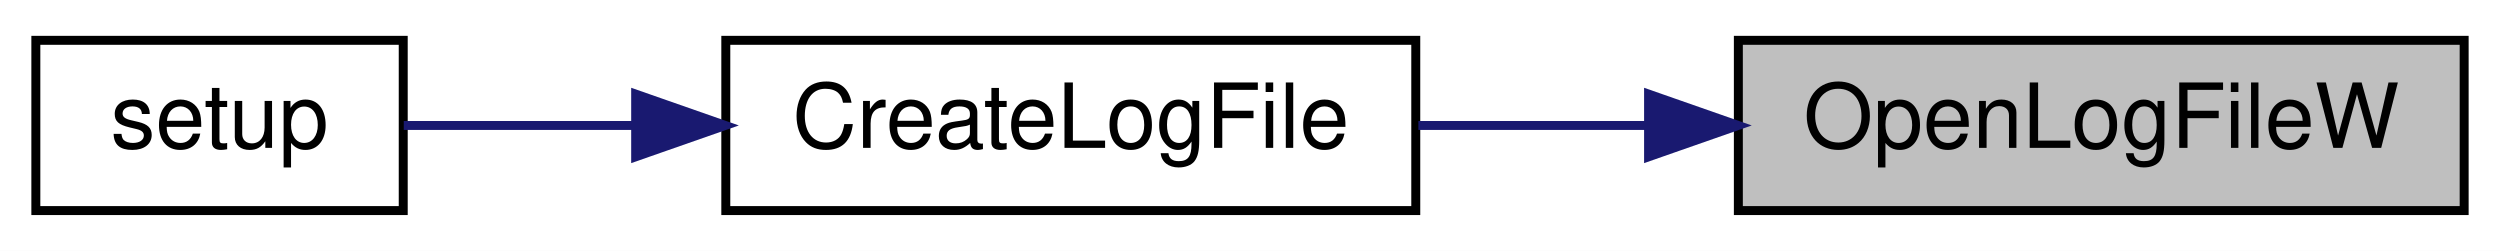
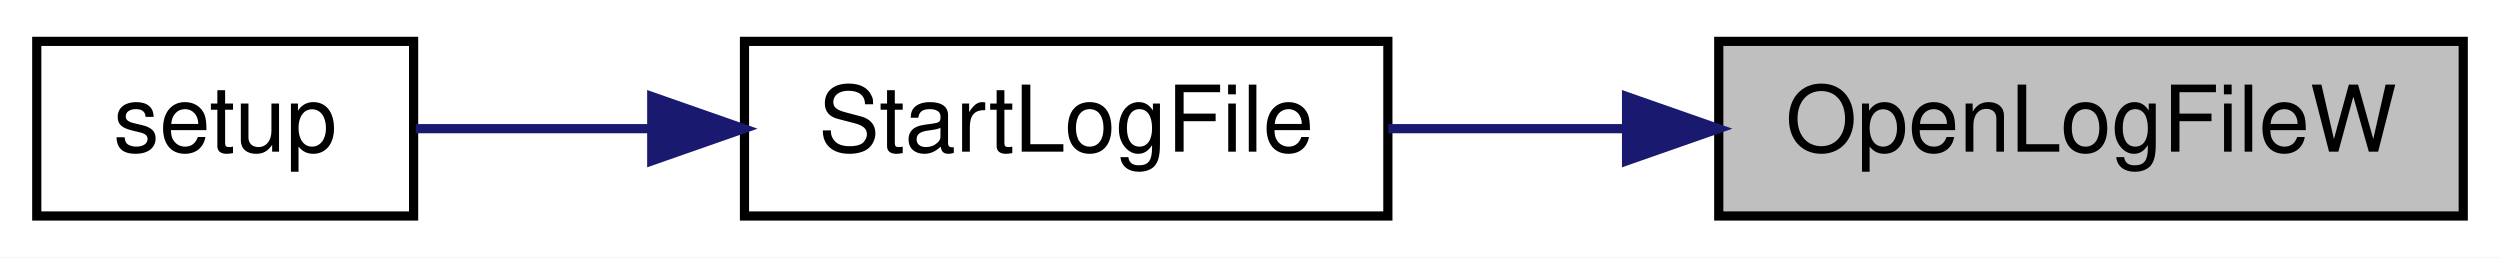
- <svg xmlns="http://www.w3.org/2000/svg" xmlns:xlink="http://www.w3.org/1999/xlink" width="279pt" height="28pt" viewBox="0.00 0.00 279.00 28.00">
+ <svg xmlns="http://www.w3.org/2000/svg" xmlns:xlink="http://www.w3.org/1999/xlink" width="272pt" height="28pt" viewBox="0.00 0.00 272.00 28.00">
  <g id="graph0" class="graph" transform="scale(1 1) rotate(0) translate(4 24)">
-     <polygon fill="white" stroke="transparent" points="-4,4 -4,-24 275,-24 275,4 -4,4" />
+     <polygon fill="white" stroke="transparent" points="-4,4 -4,-24 268,-24 268,4 -4,4" />
    <g id="node1" class="node">
      <g id="a_node1">
        <a xlink:title=" ">
-           <polygon fill="#bfbfbf" stroke="black" points="190,-0.5 190,-19.5 271,-19.5 271,-0.5 190,-0.5" />
-           <text text-anchor="middle" x="230.5" y="-7.5" font-family="Helvetica,sans-Serif" font-size="10.00">OpenLogFileW</text>
+           <polygon fill="#bfbfbf" stroke="black" points="183,-0.5 183,-19.5 264,-19.5 264,-0.5 183,-0.5" />
+           <text text-anchor="middle" x="223.5" y="-7.5" font-family="Helvetica,sans-Serif" font-size="10.00">OpenLogFileW</text>
        </a>
      </g>
    </g>
    <g id="node2" class="node">
      <g id="a_node2">
-         <a xlink:href="_transmitter_code_2src_2main_8cpp.html#a1c7507ba7201b4ca816d214e49e59b96" target="_top" xlink:title=" ">
-           <polygon fill="white" stroke="black" points="77,-0.5 77,-19.5 154,-19.5 154,-0.5 77,-0.5" />
-           <text text-anchor="middle" x="115.5" y="-7.5" font-family="Helvetica,sans-Serif" font-size="10.00">CreateLogFile</text>
+         <a xlink:href="_transmitter_code_2src_2main_8cpp.html#a514afc8dd077db77334696ca719a99b7" target="_top" xlink:title=" ">
+           <polygon fill="white" stroke="black" points="77,-0.5 77,-19.5 147,-19.5 147,-0.5 77,-0.5" />
+           <text text-anchor="middle" x="112" y="-7.5" font-family="Helvetica,sans-Serif" font-size="10.00">StartLogFile</text>
        </a>
      </g>
    </g>
    <g id="edge1" class="edge">
-       <path fill="none" stroke="midnightblue" d="M179.72,-10C171.19,-10 162.45,-10 154.29,-10" />
-       <polygon fill="midnightblue" stroke="midnightblue" points="179.98,-13.5 189.98,-10 179.98,-6.5 179.98,-13.5" />
+       <path fill="none" stroke="midnightblue" d="M172.86,-10C164.13,-10 155.23,-10 147.05,-10" />
+       <polygon fill="midnightblue" stroke="midnightblue" points="172.97,-13.5 182.97,-10 172.97,-6.5 172.97,-13.5" />
    </g>
    <g id="node3" class="node">
      <g id="a_node3">
        <a xlink:href="_transmitter_code_2src_2main_8cpp.html#a4fc01d736fe50cf5b977f755b675f11d" target="_top" xlink:title=" ">
          <polygon fill="white" stroke="black" points="0,-0.5 0,-19.5 41,-19.5 41,-0.5 0,-0.5" />
          <text text-anchor="middle" x="20.5" y="-7.5" font-family="Helvetica,sans-Serif" font-size="10.00">setup</text>
        </a>
      </g>
    </g>
    <g id="edge2" class="edge">
-       <path fill="none" stroke="midnightblue" d="M66.73,-10C57.65,-10 48.63,-10 41.06,-10" />
-       <polygon fill="midnightblue" stroke="midnightblue" points="66.94,-13.5 76.94,-10 66.94,-6.5 66.94,-13.5" />
+       <path fill="none" stroke="midnightblue" d="M66.85,-10C57.87,-10 48.85,-10 41.24,-10" />
+       <polygon fill="midnightblue" stroke="midnightblue" points="66.91,-13.5 76.91,-10 66.91,-6.5 66.91,-13.5" />
    </g>
  </g>
</svg>
